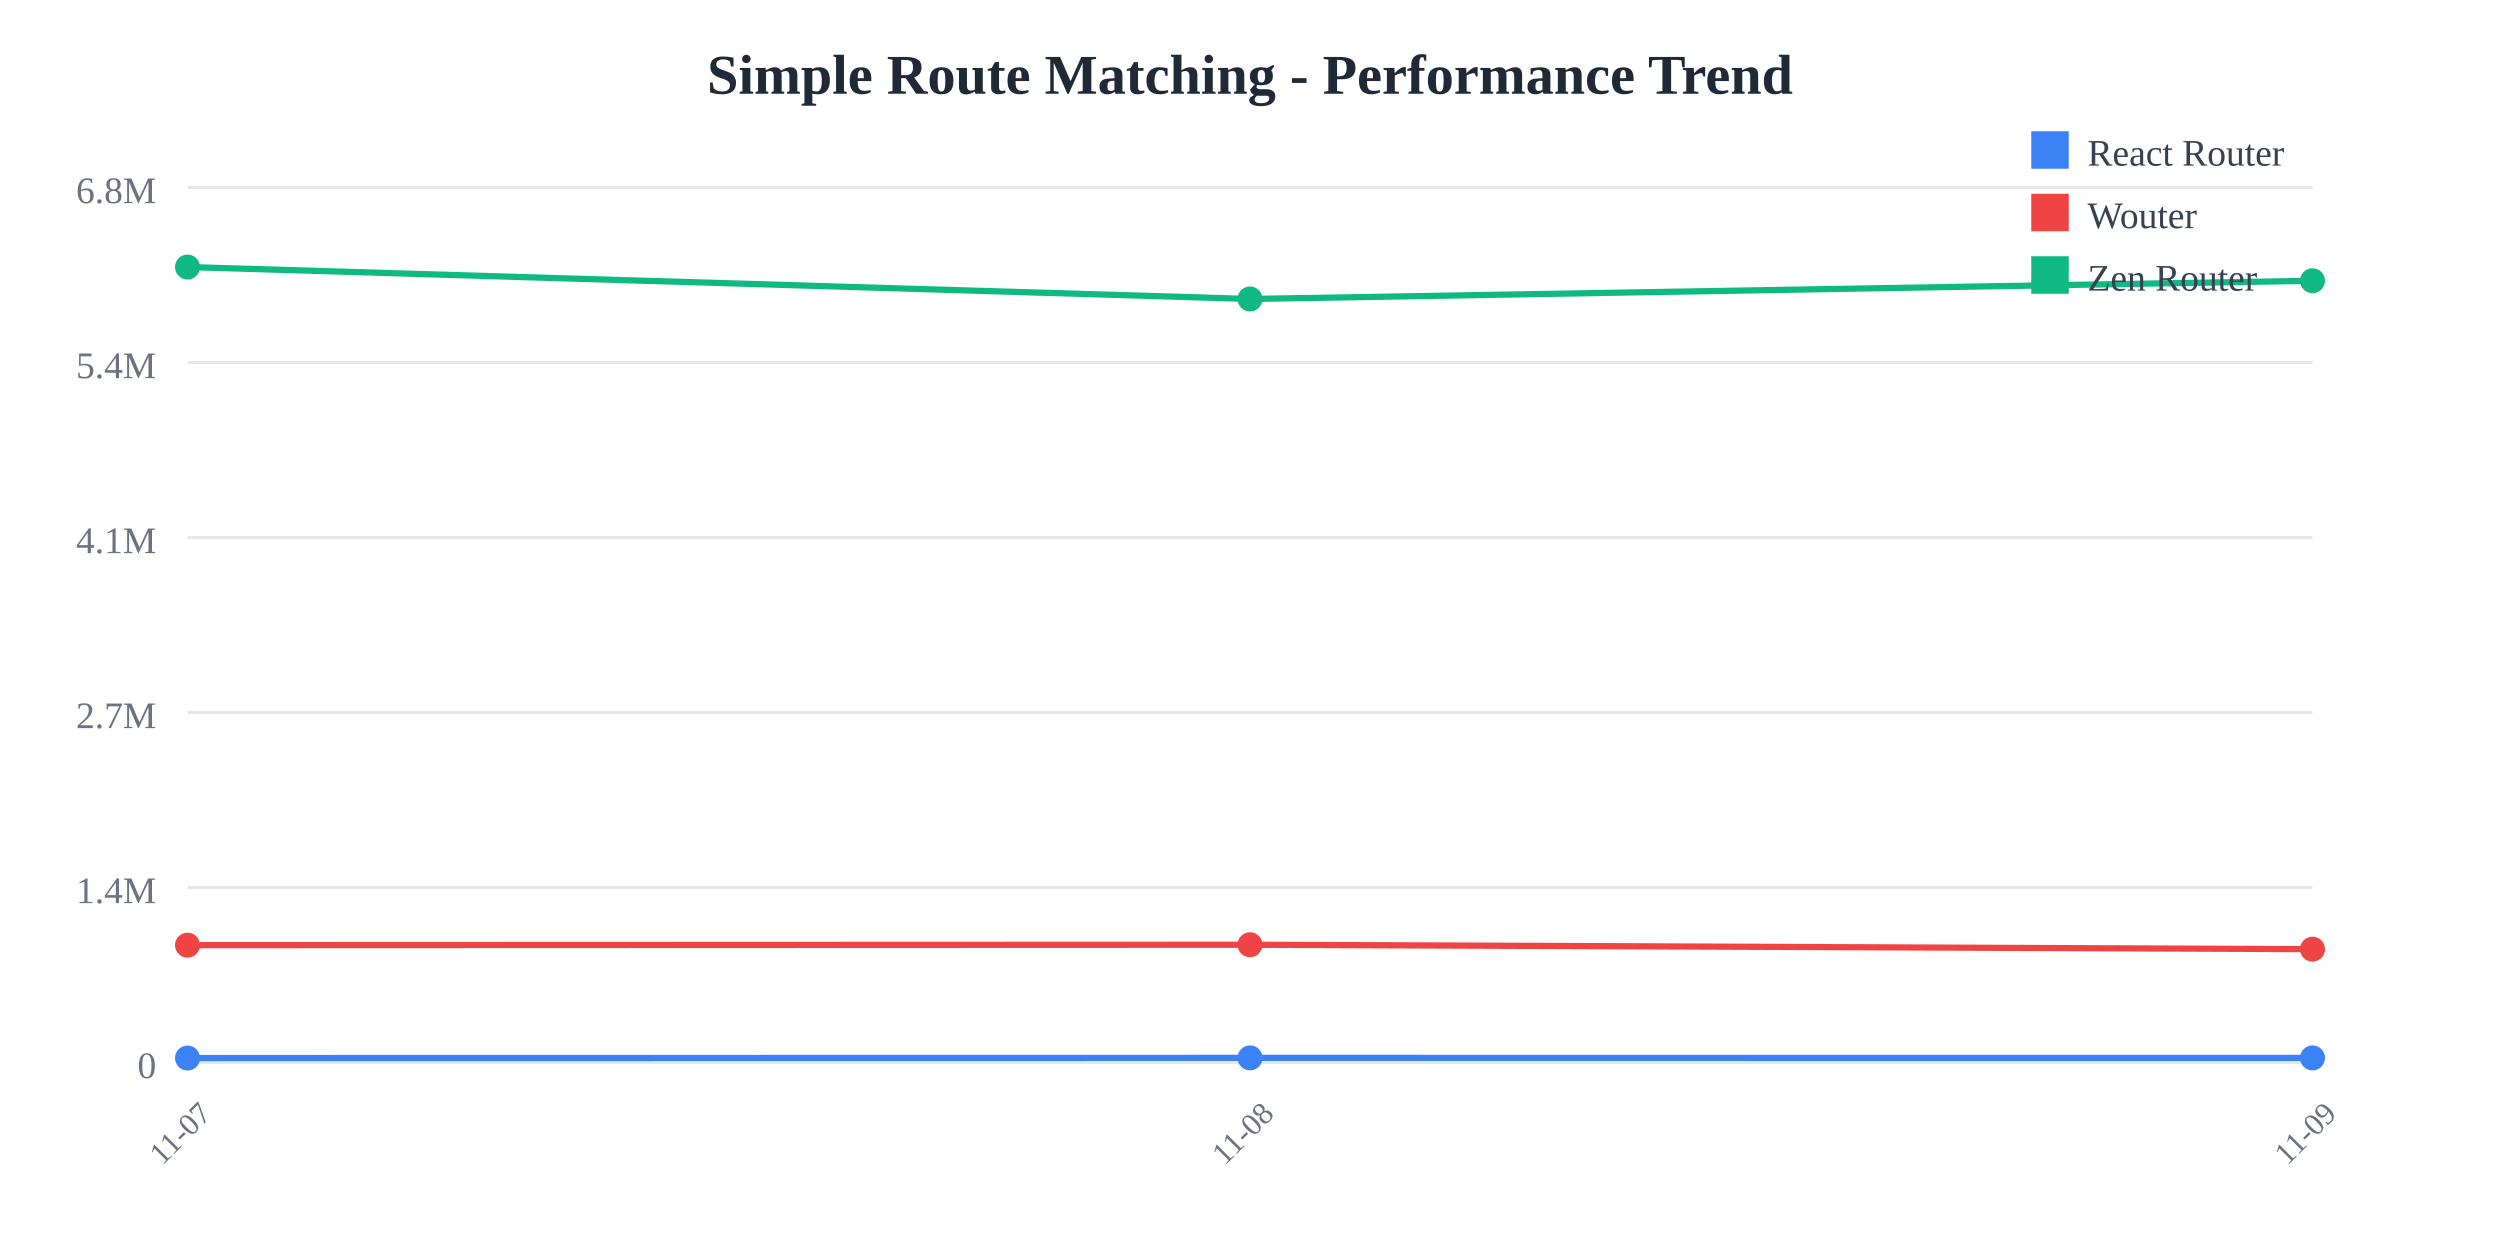
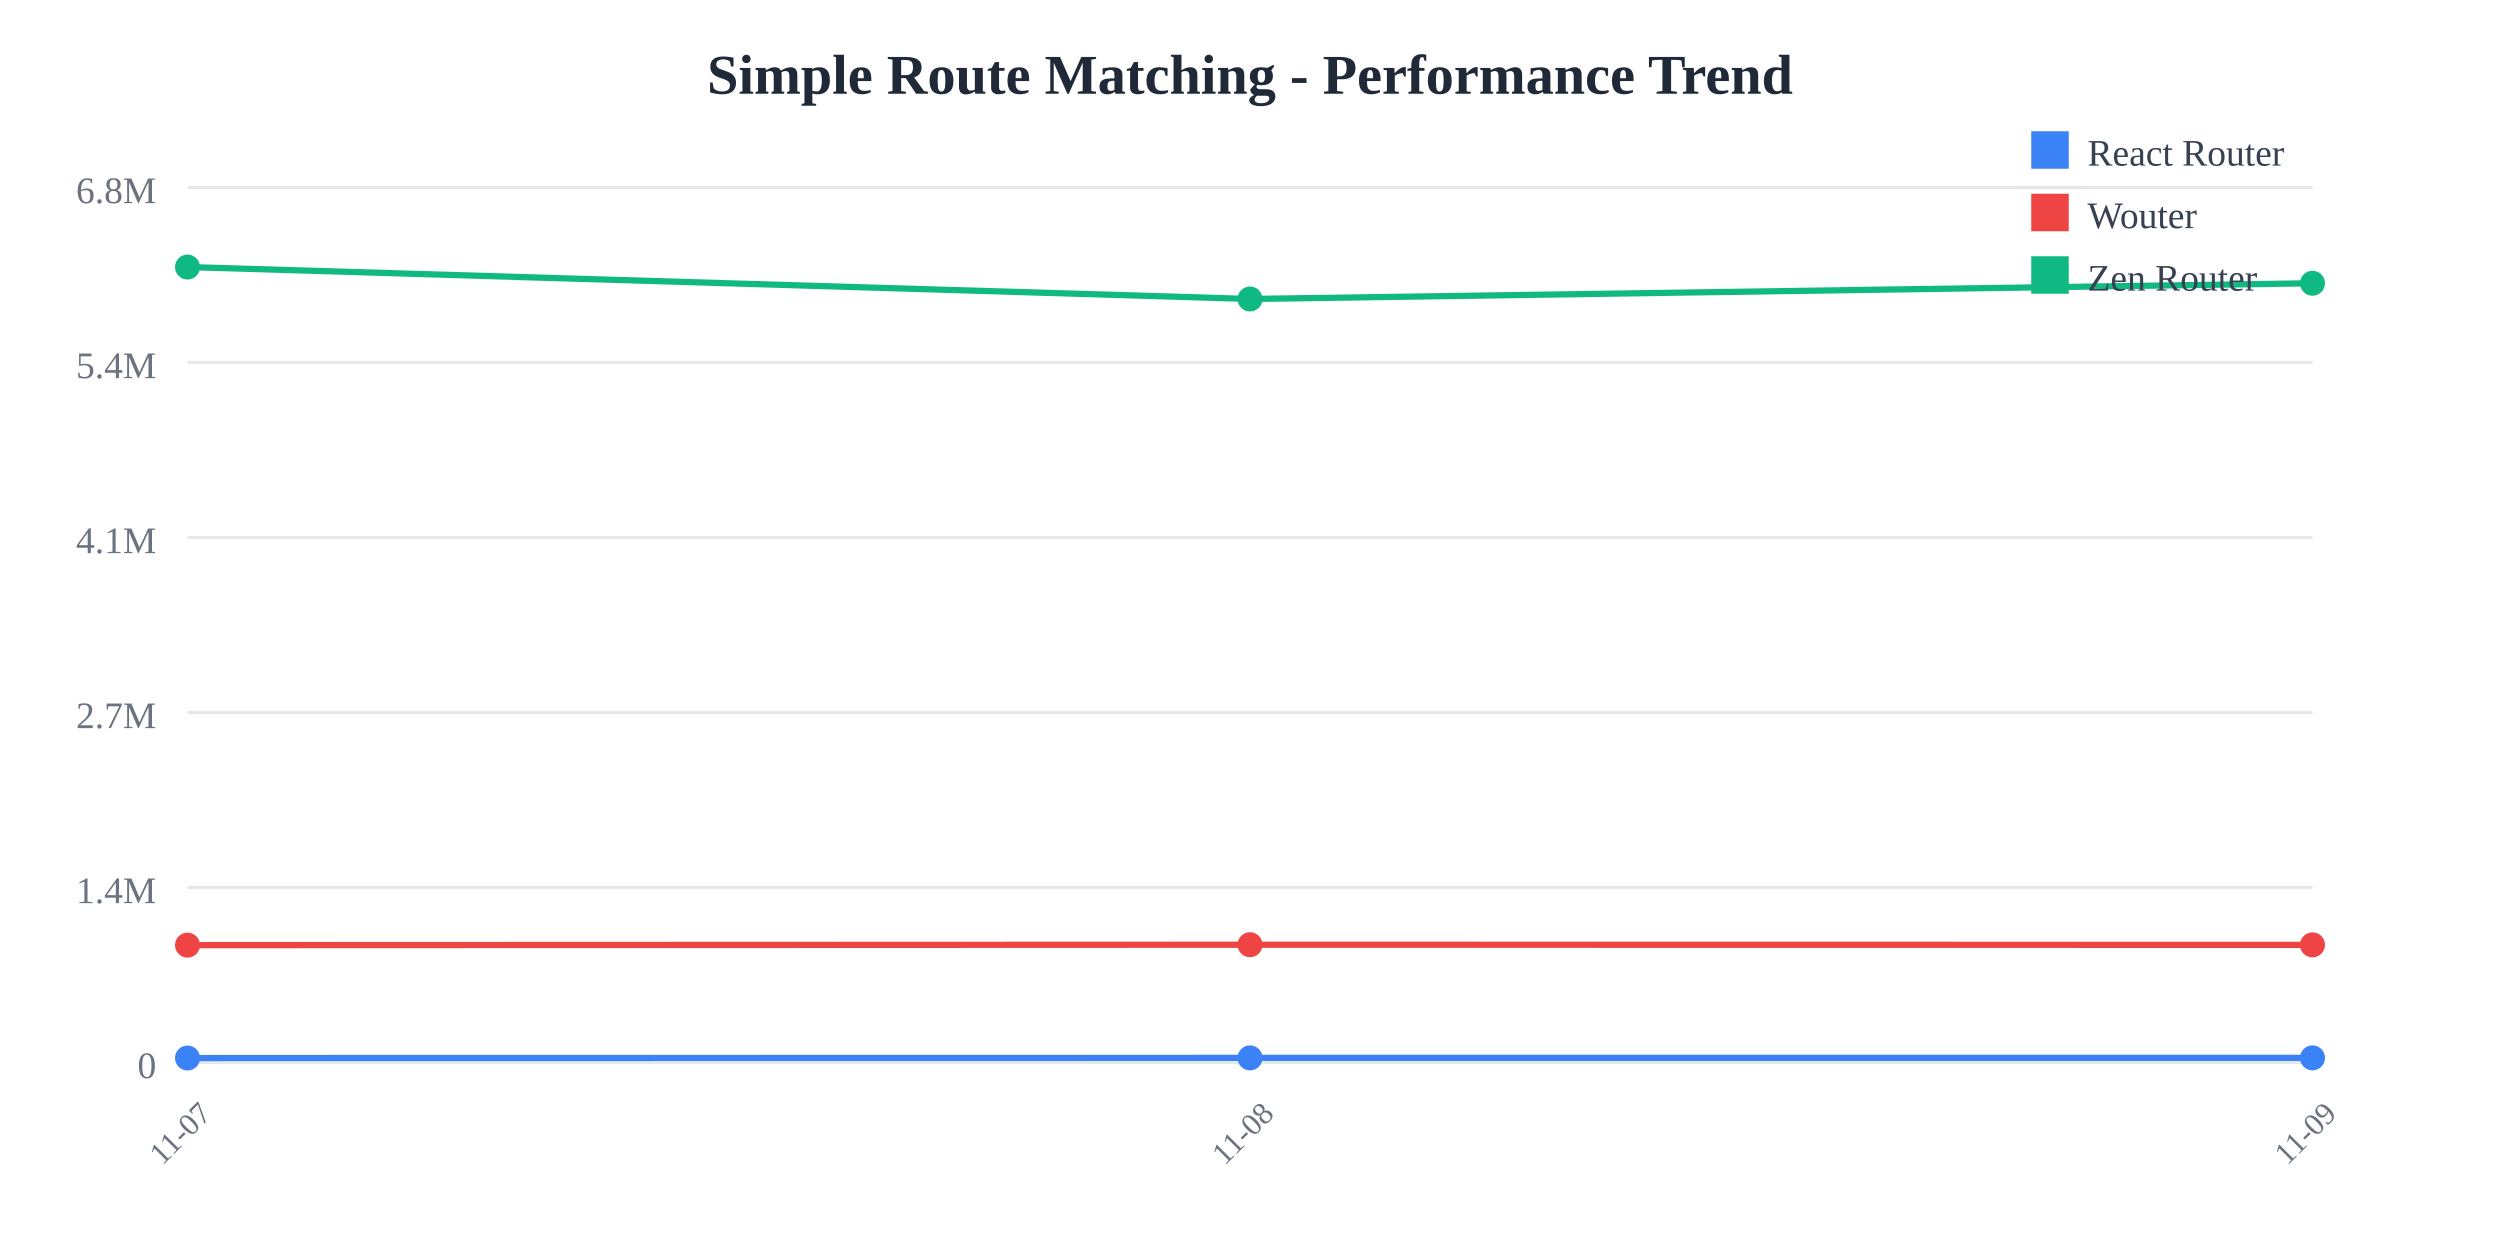
<svg xmlns="http://www.w3.org/2000/svg" width="800" height="400">
  <rect width="800" height="400" fill="white" />
  <text x="400" y="30" text-anchor="middle" font-size="18" font-weight="bold" fill="#1f2937">
    Simple Route Matching - Performance Trend
  </text>
  <line x1="60" y1="60" x2="740" y2="60" stroke="#e5e7eb" stroke-width="1" />
  <text x="50" y="65" text-anchor="end" font-size="12" fill="#6b7280">
    6.8M
  </text>
  <line x1="60" y1="116" x2="740" y2="116" stroke="#e5e7eb" stroke-width="1" />
  <text x="50" y="121" text-anchor="end" font-size="12" fill="#6b7280">
    5.4M
  </text>
  <line x1="60" y1="172" x2="740" y2="172" stroke="#e5e7eb" stroke-width="1" />
  <text x="50" y="177" text-anchor="end" font-size="12" fill="#6b7280">
    4.1M
  </text>
  <line x1="60" y1="228" x2="740" y2="228" stroke="#e5e7eb" stroke-width="1" />
  <text x="50" y="233" text-anchor="end" font-size="12" fill="#6b7280">
    2.7M
  </text>
  <line x1="60" y1="284" x2="740" y2="284" stroke="#e5e7eb" stroke-width="1" />
  <text x="50" y="289" text-anchor="end" font-size="12" fill="#6b7280">
    1.4M
  </text>
  <line x1="60" y1="340" x2="740" y2="340" stroke="#e5e7eb" stroke-width="1" />
  <text x="50" y="345" text-anchor="end" font-size="12" fill="#6b7280">
    0
  </text>
  <text x="60" y="365" text-anchor="middle" font-size="10" fill="#6b7280" transform="rotate(-45, 60, 365)">
    11-07
  </text>
  <text x="400" y="365" text-anchor="middle" font-size="10" fill="#6b7280" transform="rotate(-45, 400, 365)">
    11-08
  </text>
  <text x="740" y="365" text-anchor="middle" font-size="10" fill="#6b7280" transform="rotate(-45, 740, 365)">
    11-09
  </text>
-   <polyline points="60,338.575 400,338.523 740,338.54" fill="none" stroke="#3b82f6" stroke-width="2" />
+   <polyline points="60,338.575 400,338.523 740,338.52" fill="none" stroke="#3b82f6" stroke-width="2" />
  <circle cx="60" cy="338.575" r="4" fill="#3b82f6" />
  <circle cx="400" cy="338.523" r="4" fill="#3b82f6" />
-   <circle cx="740" cy="338.54" r="4" fill="#3b82f6" />
-   <polyline points="60,302.449 400,302.313 740,303.73" fill="none" stroke="#ef4444" stroke-width="2" />
+   <circle cx="740" cy="338.52" r="4" fill="#3b82f6" />
+   <polyline points="60,302.449 400,302.313 740,302.36" fill="none" stroke="#ef4444" stroke-width="2" />
  <circle cx="60" cy="302.449" r="4" fill="#ef4444" />
  <circle cx="400" cy="302.313" r="4" fill="#ef4444" />
-   <circle cx="740" cy="303.73" r="4" fill="#ef4444" />
-   <polyline points="60,85.455 400,95.672 740,89.84" fill="none" stroke="#10b981" stroke-width="2" />
+   <circle cx="740" cy="302.36" r="4" fill="#ef4444" />
+   <polyline points="60,85.455 400,95.672 740,90.643" fill="none" stroke="#10b981" stroke-width="2" />
  <circle cx="60" cy="85.455" r="4" fill="#10b981" />
  <circle cx="400" cy="95.672" r="4" fill="#10b981" />
-   <circle cx="740" cy="89.84" r="4" fill="#10b981" />
+   <circle cx="740" cy="90.643" r="4" fill="#10b981" />
  <rect x="650" y="42" width="12" height="12" fill="#3b82f6" />
  <text x="668" y="53" font-size="12" fill="#374151">React Router</text>
  <rect x="650" y="62" width="12" height="12" fill="#ef4444" />
  <text x="668" y="73" font-size="12" fill="#374151">Wouter</text>
  <rect x="650" y="82" width="12" height="12" fill="#10b981" />
  <text x="668" y="93" font-size="12" fill="#374151">Zen Router</text>
</svg>
